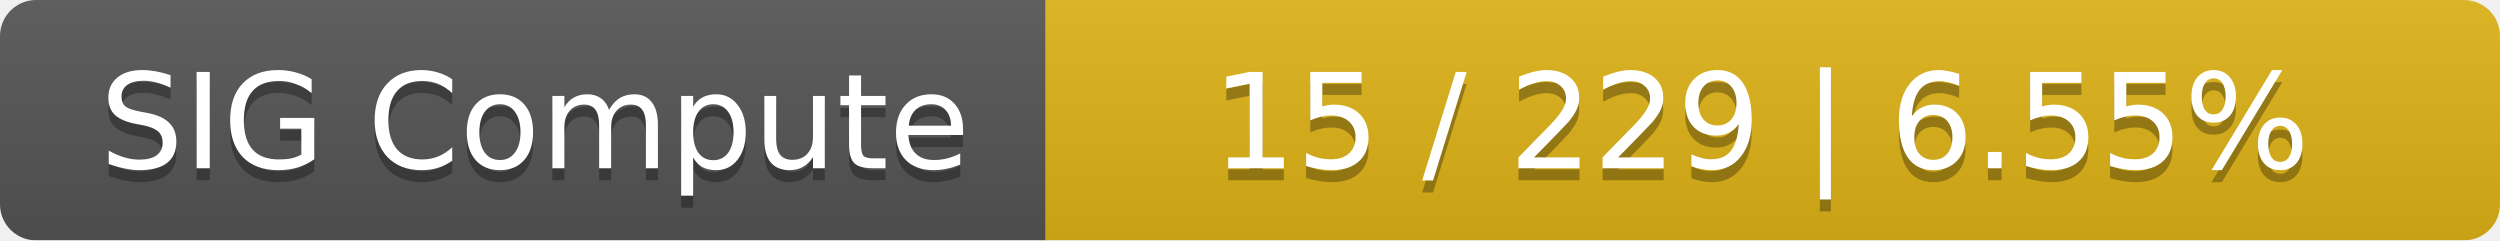
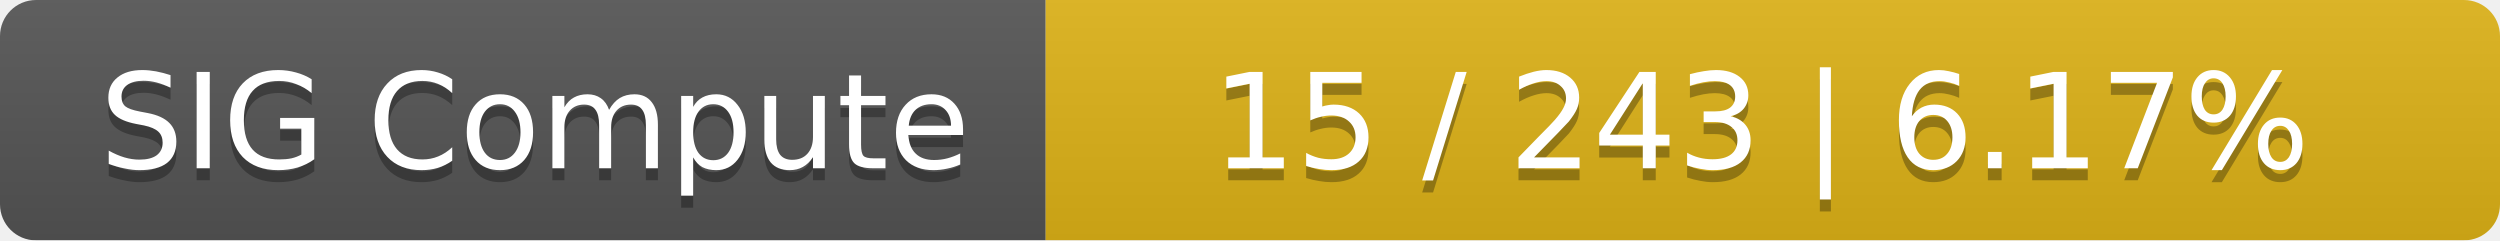
<svg xmlns="http://www.w3.org/2000/svg" width="208" height="20">
  <linearGradient id="smooth" x2="0" y2="100%">
    <stop offset="0" stop-color="#bbb" stop-opacity=".1" />
    <stop offset="1" stop-opacity=".1" />
  </linearGradient>
  <mask id="round">
    <rect width="208" height="20" rx="3" fill="#fff" />
  </mask>
  <g mask="url(#round)">
    <rect width="87" height="20" fill="#555" />
    <rect x="87" width="121" height="20" fill="#dfb317" />
    <rect width="208" height="20" fill="url(#smooth)" />
  </g>
  <g fill="#fff" text-anchor="middle" font-family="DejaVu Sans,Verdana,Geneva,sans-serif" font-size="11">
    <text x="44.5" y="15" fill="#010101" fill-opacity=".3">SIG Compute</text>
    <text x="44.5" y="14">SIG Compute</text>
-     <text x="146.5" y="15" fill="#010101" fill-opacity=".3">15 / 229    |    6.55%</text>
-     <text x="146.5" y="14">15 / 229    |    6.55%</text>
+     <text x="146.5" y="15" fill="#010101" fill-opacity=".3">15 / 243    |    6.17%</text>
+     <text x="146.5" y="14">15 / 243    |    6.17%</text>
  </g>
</svg>
